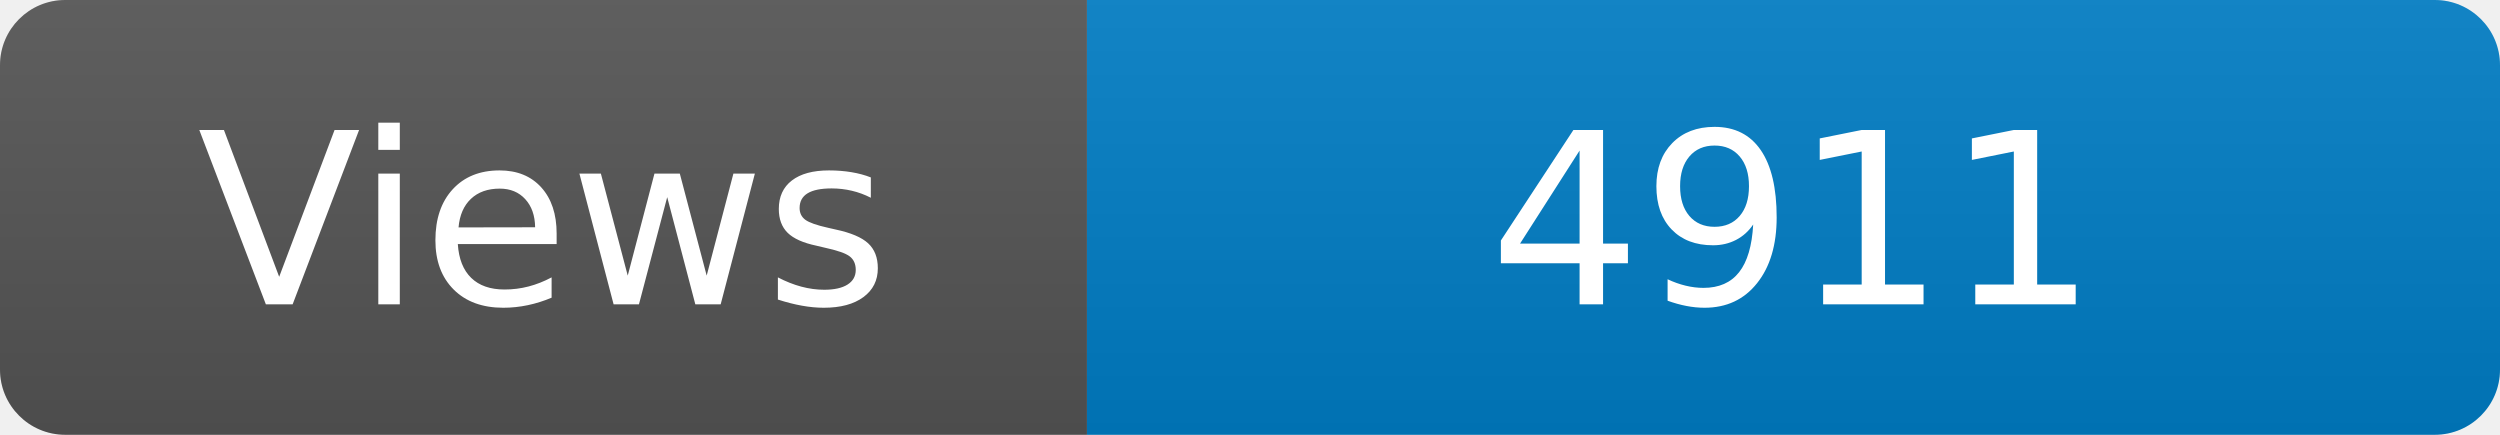
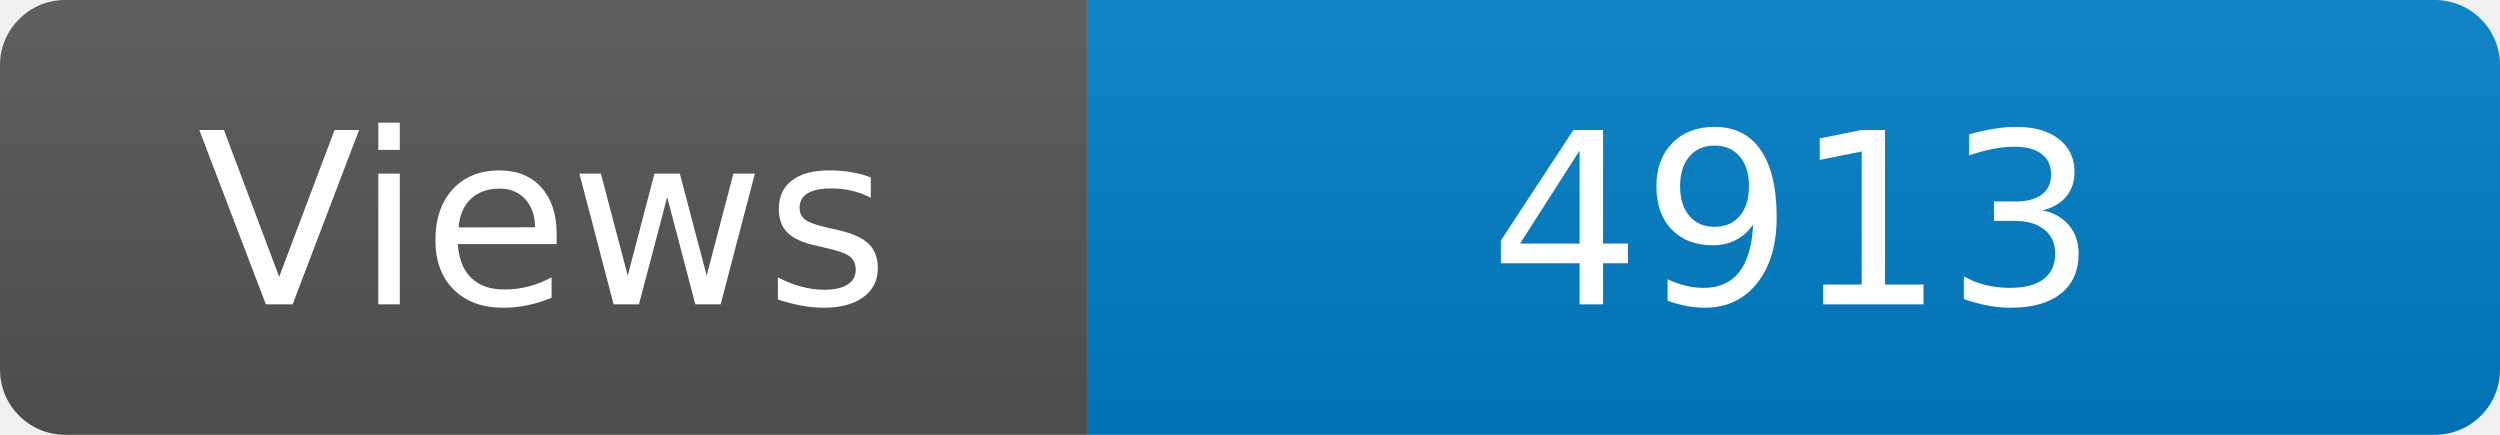
<svg xmlns="http://www.w3.org/2000/svg" width="115" height="20" role="img" aria-label="Maintained?: yes">
  <linearGradient id="s" x2="0" y2="100%">
    <stop offset="0" stop-color="#bbb" stop-opacity=".1" />
    <stop offset="1" stop-opacity=".1" />
  </linearGradient>
  <clipPath id="r">
    <rect width="115" height="20" rx="3" fill="#fff" />
  </clipPath>
  <g clip-path="url(#r)">
    <rect width="50" height="20" fill="#555" />
    <rect x="50" width="160" height="20" fill="#007ec6" />
    <rect width="115" height="20" fill="url(#s)" />
  </g>
  <g fill="#fff" text-anchor="middle" font-family="Verdana,Geneva,DejaVu Sans,sans-serif" font-size="110">
    <text x="250" y="140" transform="scale(.1)" fill="#fff">Views</text>
-     <text x="825" y="140" transform="scale(.1)" fill="#fff">4911</text>
+     <text x="825" y="140" transform="scale(.1)" fill="#fff">4913</text>
  </g>
</svg>
